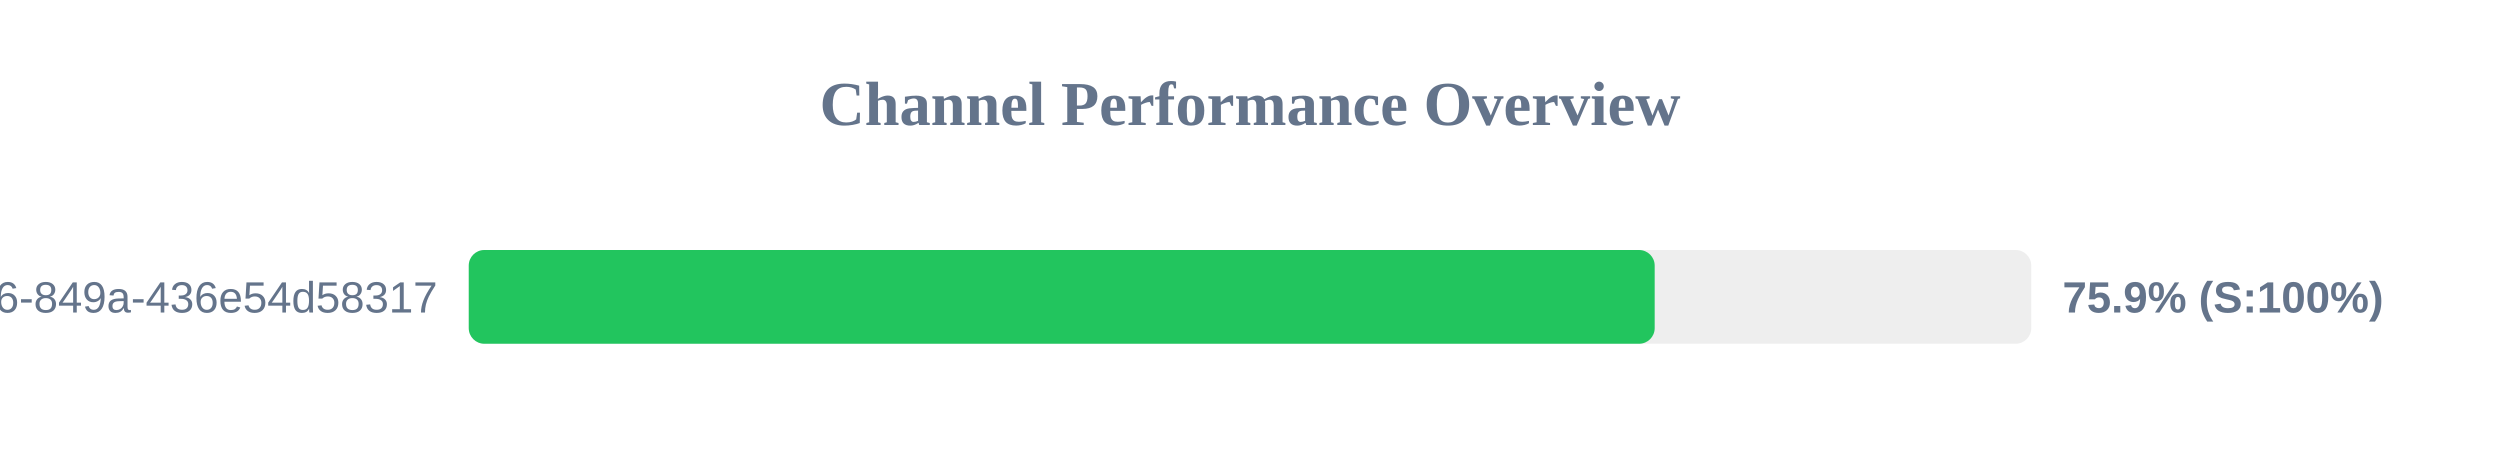
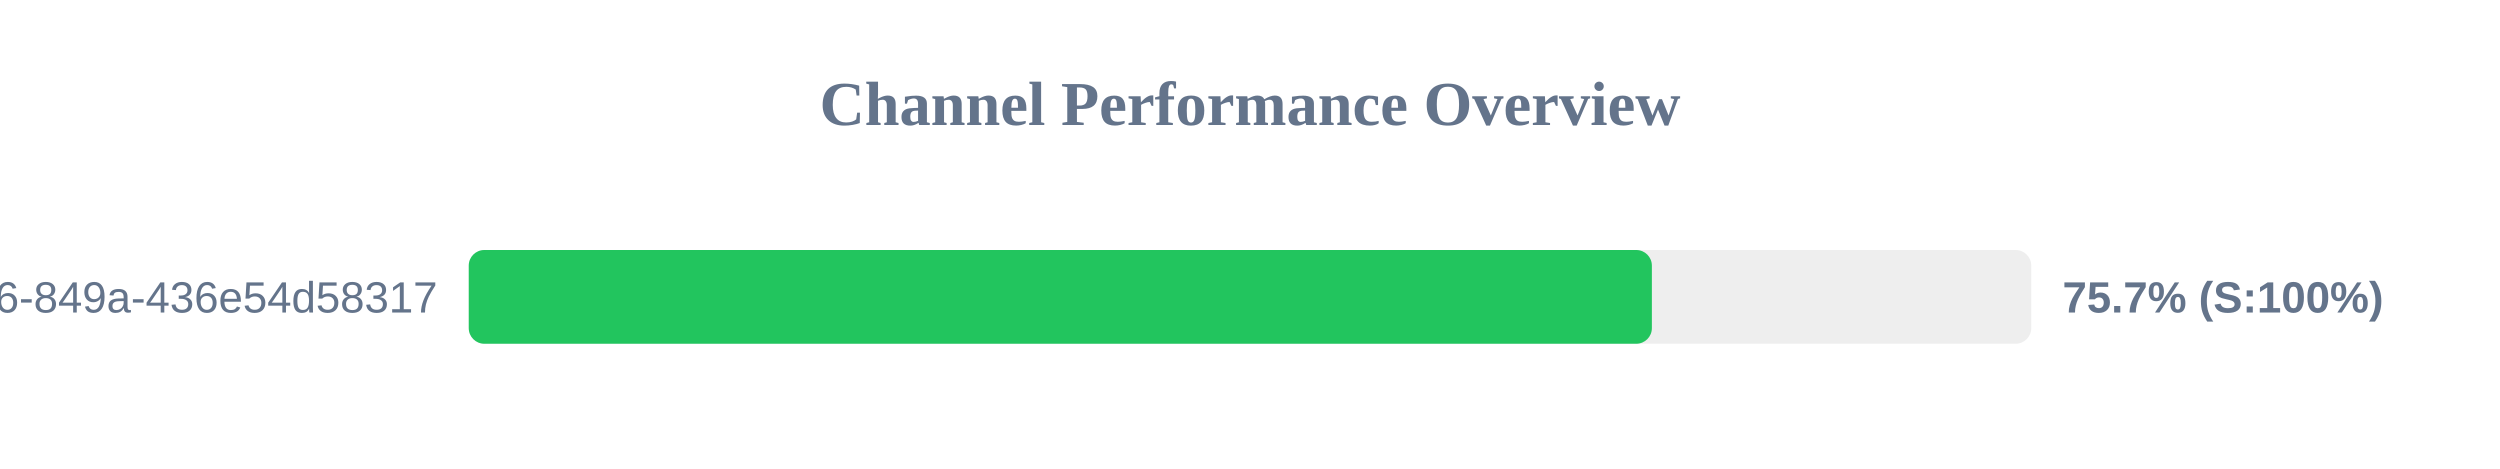
<svg xmlns="http://www.w3.org/2000/svg" width="800" height="150" version="1.1">
  <style>
        .row { font: 14px Arial; fill: #64748b; }
        .score { font: bold 14px Arial; fill: #64748b; }
    </style>
  <text x="400" y="40" text-anchor="middle" font-size="20px" font-weight="bold" fill="#64748b">Channel Performance Overview</text>
  <rect x="150" y="80" width="500" height="30" fill="#eee" rx="5" />
-   <rect x="150" y="80" width="379.5" height="30" fill="#22c55e" rx="5" />
+   <rect x="150" y="80" width="378.6" height="30" fill="#22c55e" rx="5" />
  <text x="140" y="100" text-anchor="end" class="row">?uuid=29fbd51f-03c8-4d76-849a-436e54d58317</text>
-   <text x="660" y="100" text-anchor="start" class="score">75.9% (S:100%)</text>
+   <text x="660" y="100" text-anchor="start" class="score">75.7% (S:100%)</text>
</svg>
